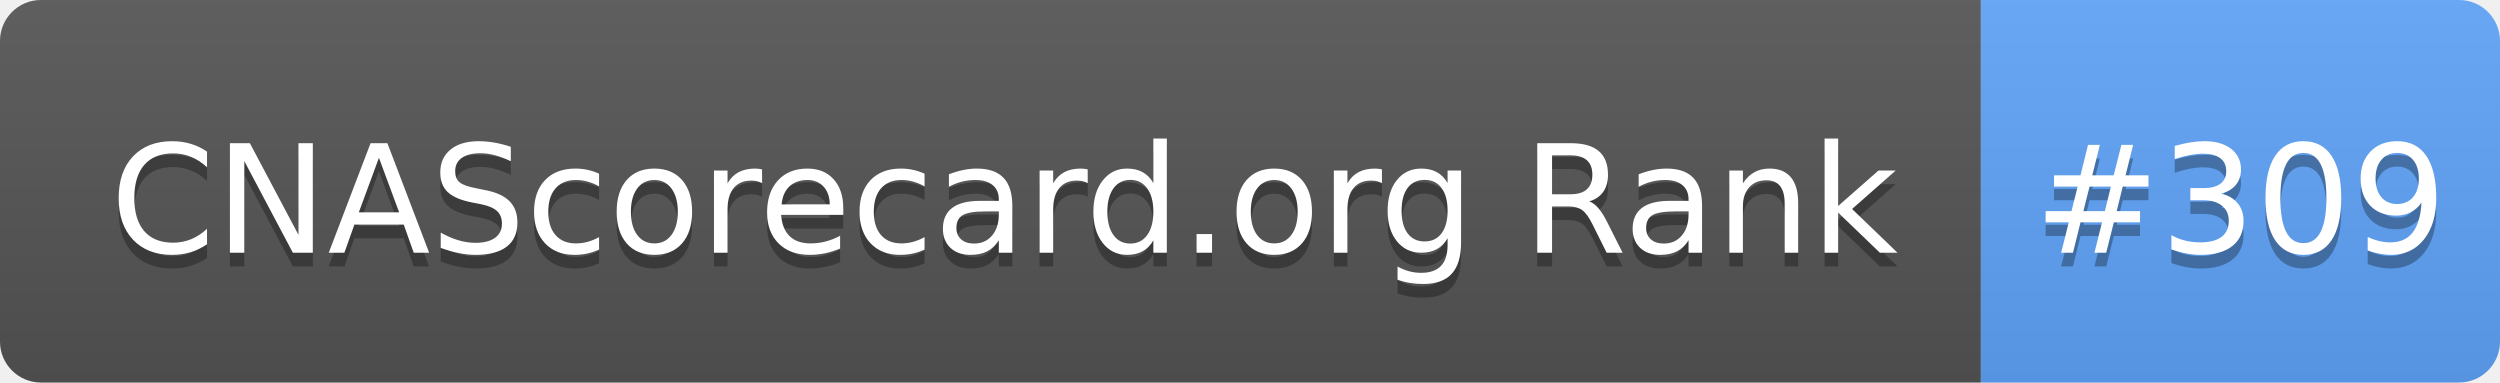
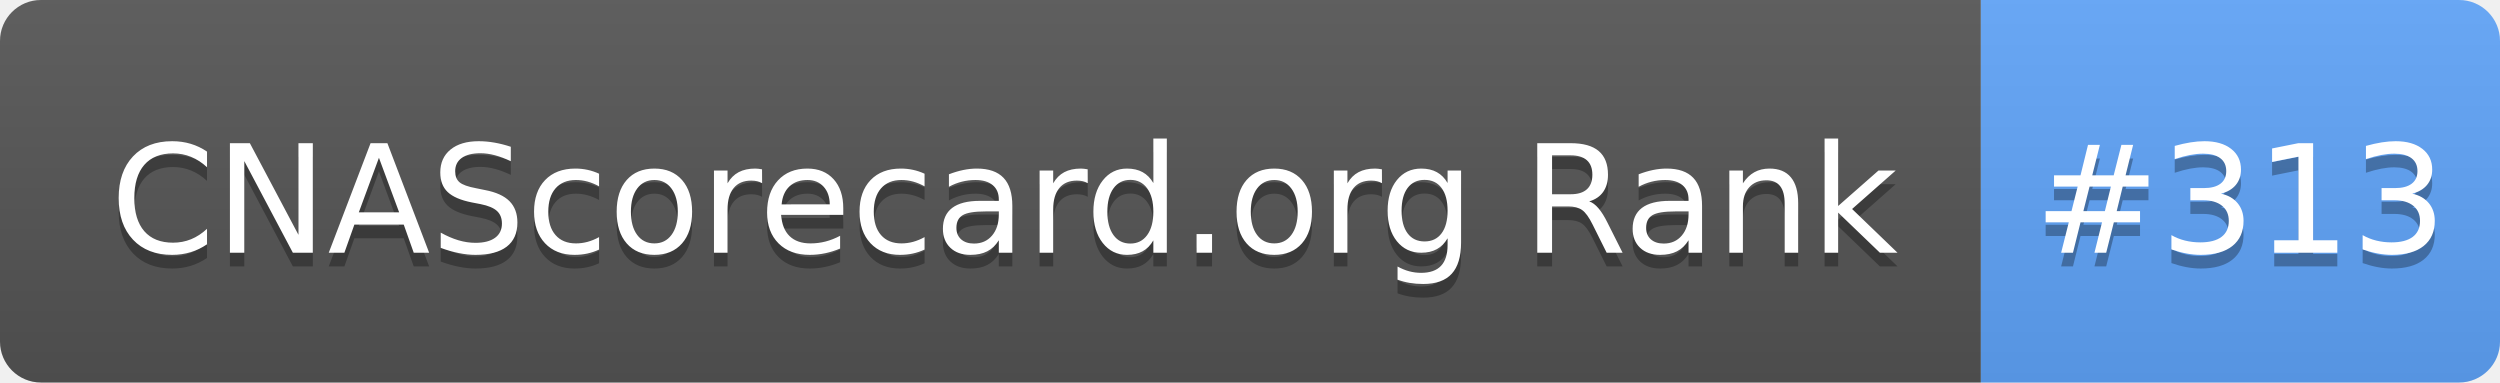
- <svg xmlns="http://www.w3.org/2000/svg" width="183" height="28" role="img" aria-label="CNAScorecard.org Rank: #309">
+ <svg xmlns="http://www.w3.org/2000/svg" width="183" height="28" role="img" aria-label="CNAScorecard.org Rank: #313">
  <linearGradient id="s" x2="0" y2="100%">
    <stop offset="0" stop-color="#bbb" stop-opacity=".1" />
    <stop offset="1" stop-opacity=".1" />
  </linearGradient>
  <clipPath id="r">
    <rect width="183" height="28" rx="3" fill="#fff" />
  </clipPath>
  <g clip-path="url(#r)">
    <rect width="145" height="28" fill="#555" />
    <rect x="145" width="38" height="28" fill="#60A5FA" />
    <rect width="183" height="28" fill="url(#s)" />
  </g>
  <g fill="#fff" text-anchor="middle" font-family="Verdana,Geneva,DejaVu Sans,sans-serif" text-rendering="geometricPrecision" font-size="110">
    <text aria-hidden="true" x="735" y="195" fill="#010101" fill-opacity=".3" transform="scale(.1)" textLength="1350">CNAScorecard.org Rank</text>
    <text x="735" y="185" transform="scale(.1)" fill="#fff" textLength="1350">CNAScorecard.org Rank</text>
-     <text aria-hidden="true" x="1640" y="195" fill="#010101" fill-opacity=".3" transform="scale(.1)" textLength="280">#309</text>
-     <text x="1640" y="185" transform="scale(.1)" fill="#fff" textLength="280">#309</text>
+     <text aria-hidden="true" x="1640" y="195" fill="#010101" fill-opacity=".3" transform="scale(.1)" textLength="280">#313</text>
+     <text x="1640" y="185" transform="scale(.1)" fill="#fff" textLength="280">#313</text>
  </g>
</svg>
